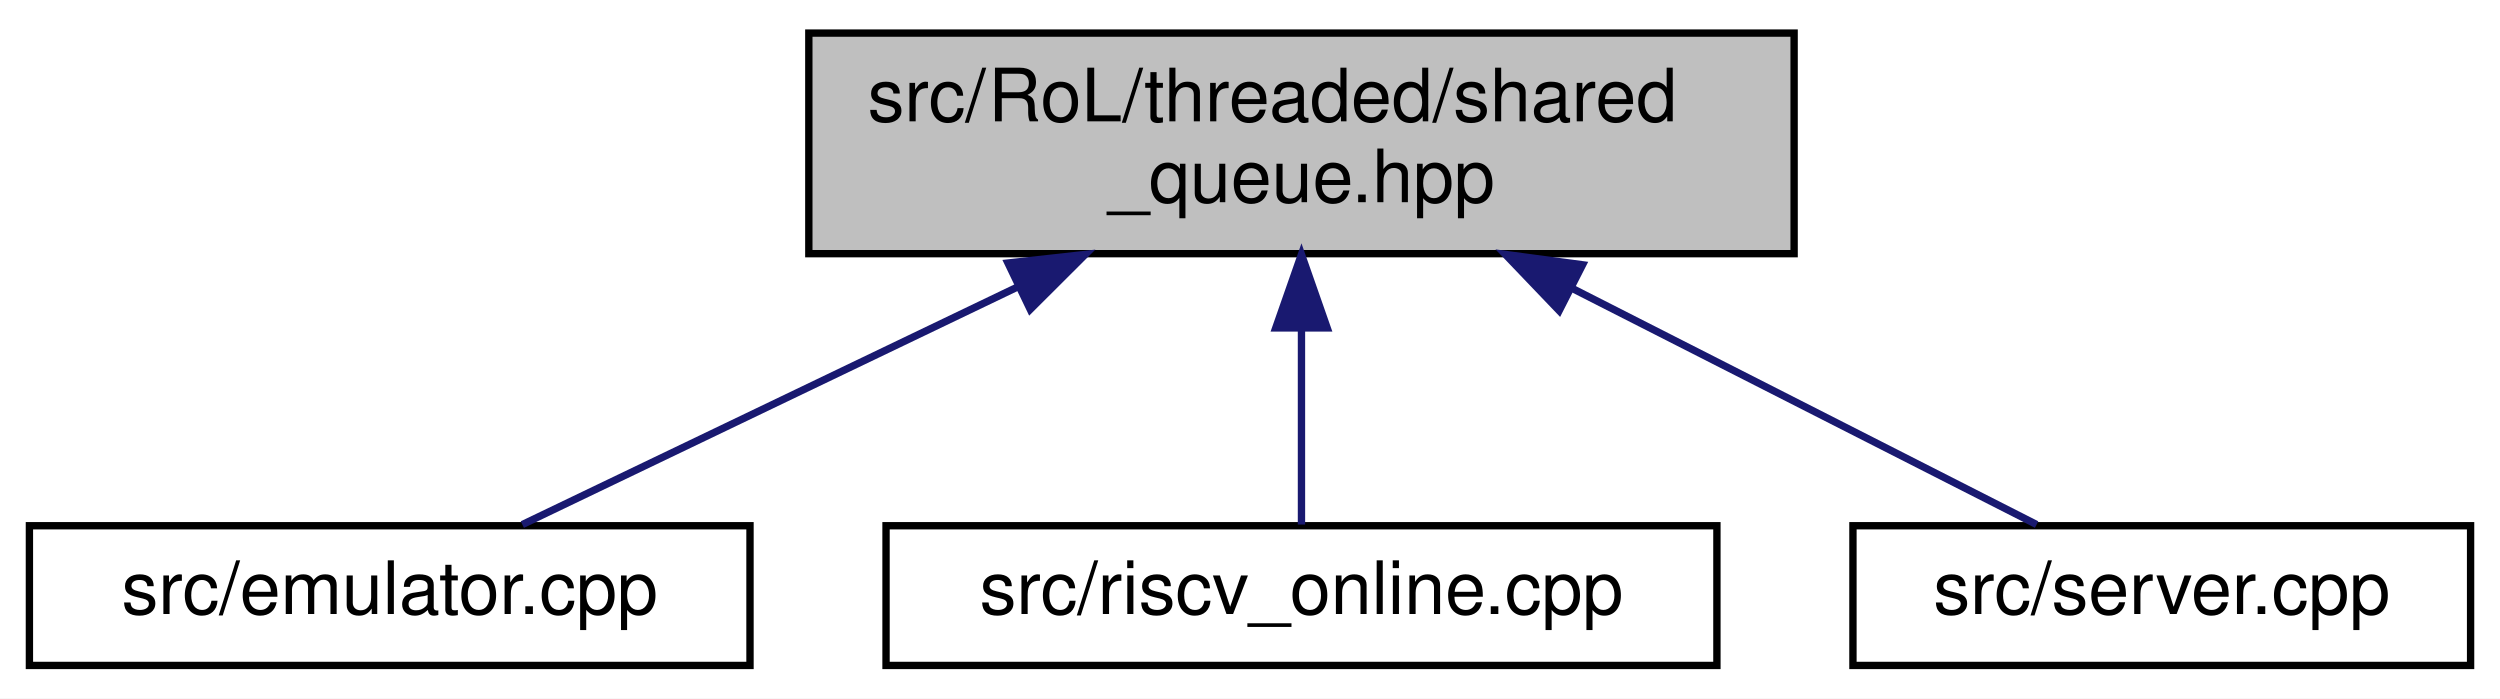
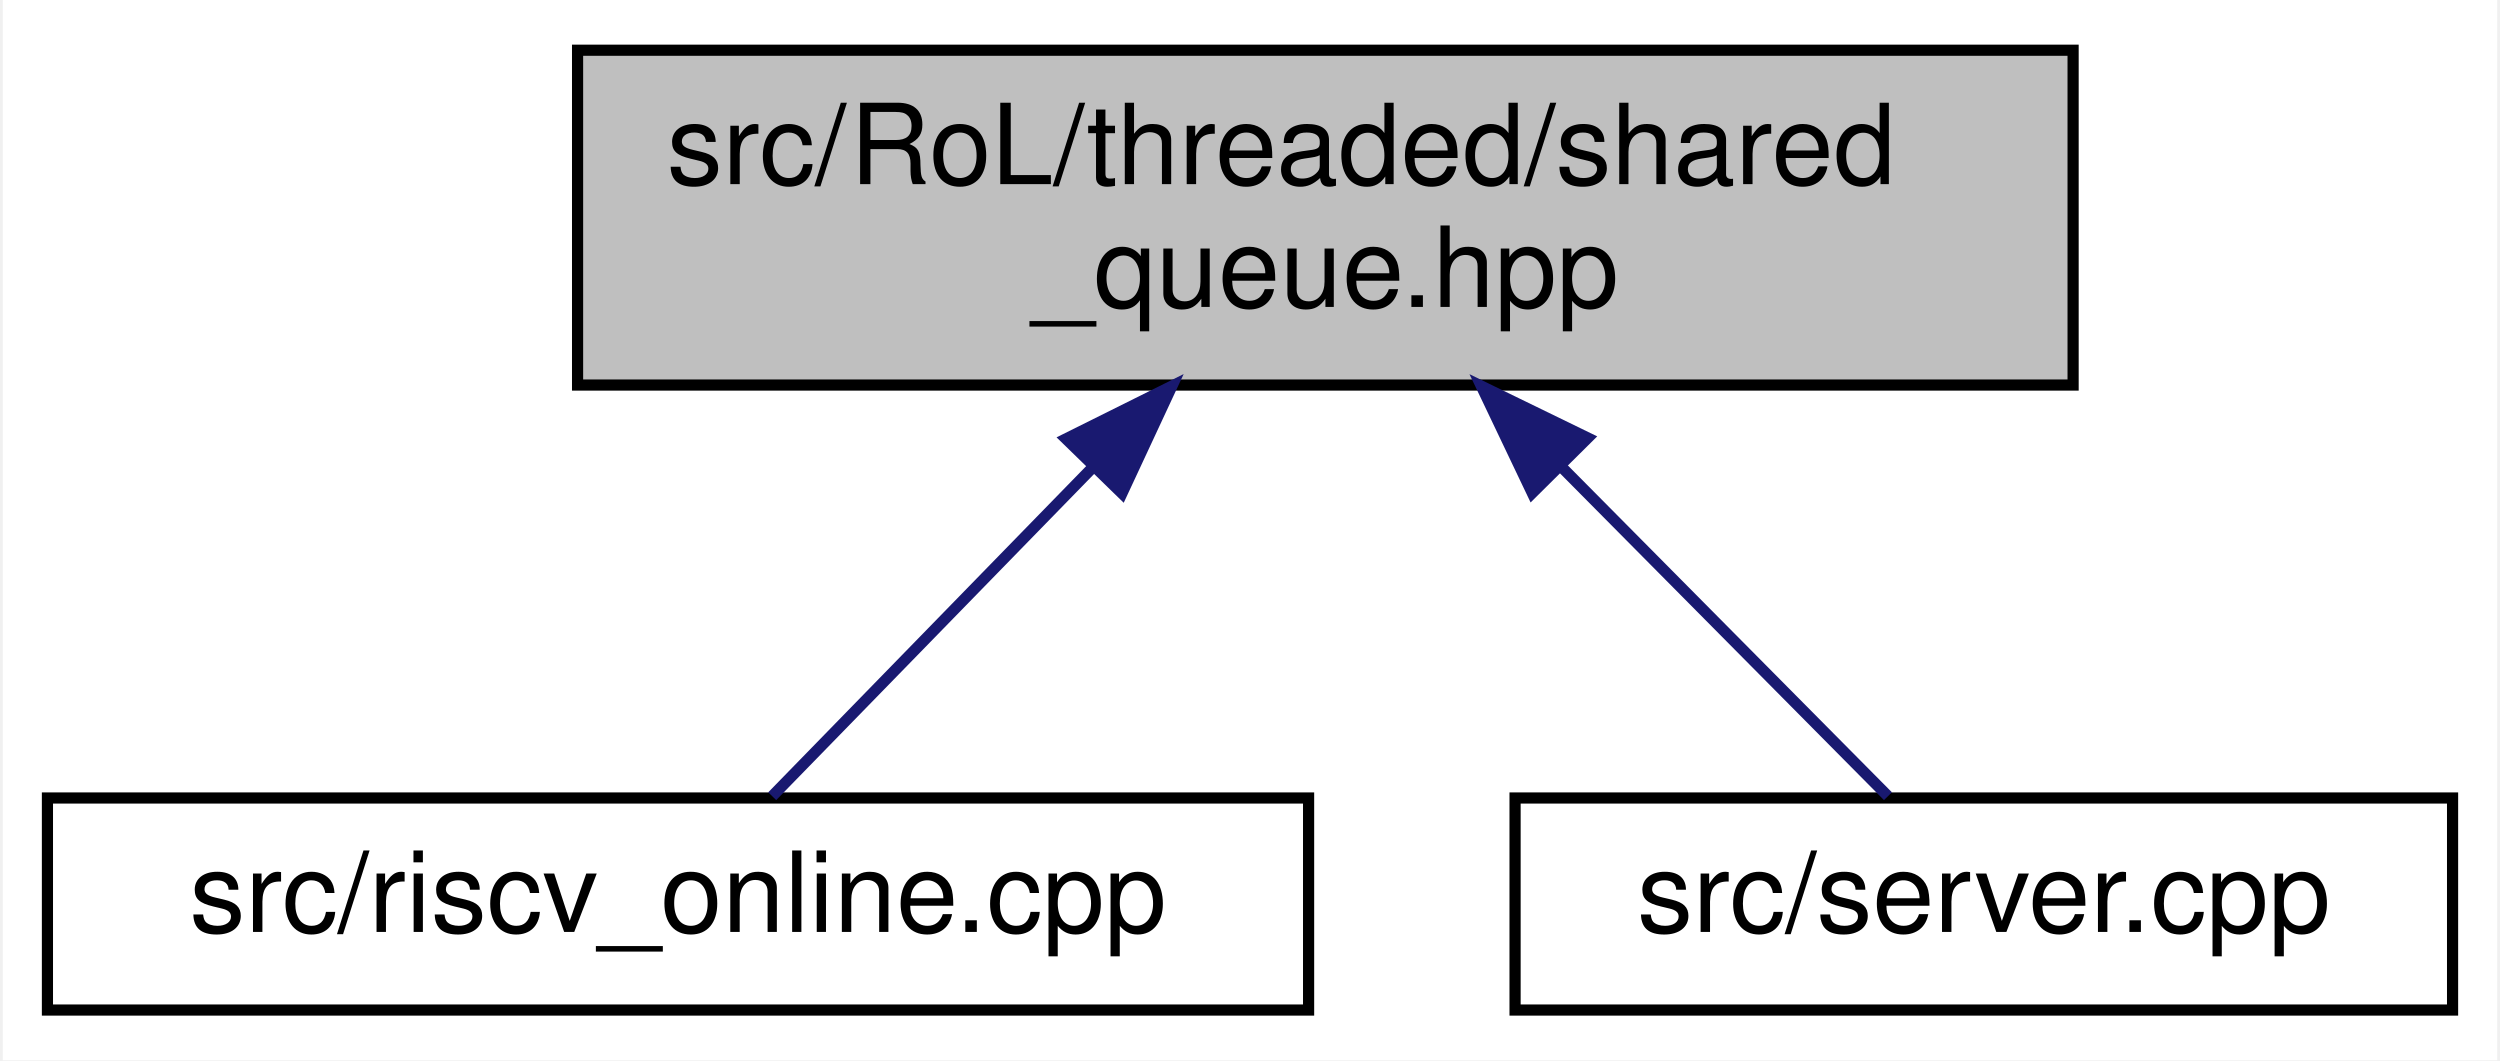
- <svg xmlns="http://www.w3.org/2000/svg" xmlns:xlink="http://www.w3.org/1999/xlink" width="340pt" height="95pt" viewBox="0.00 0.00 340.00 95.00">
+ <svg xmlns="http://www.w3.org/2000/svg" xmlns:xlink="http://www.w3.org/1999/xlink" width="224pt" height="95pt" viewBox="0.00 0.00 223.50 95.00">
  <g id="graph0" class="graph" transform="scale(1 1) rotate(0) translate(4 91)">
-     <polygon fill="white" stroke="transparent" points="-4,4 -4,-91 336,-91 336,4 -4,4" />
+     <polygon fill="white" stroke="transparent" points="-4,4 -4,-91 219.5,-91 219.5,4 -4,4" />
    <g id="node1" class="node">
      <g id="a_node1">
        <a xlink:title=" ">
-           <polygon fill="#bfbfbf" stroke="black" points="106,-56.5 106,-86.5 240,-86.5 240,-56.5 106,-56.5" />
-           <text text-anchor="start" x="114" y="-74.5" font-family="Helvetica,sans-Serif" font-size="10.00">src/RoL/threaded/shared</text>
-           <text text-anchor="middle" x="173" y="-63.5" font-family="Helvetica,sans-Serif" font-size="10.00">_queue.hpp</text>
+           <polygon fill="#bfbfbf" stroke="black" points="47.5,-56.5 47.5,-86.5 181.5,-86.5 181.5,-56.5 47.5,-56.5" />
+           <text text-anchor="start" x="55.5" y="-74.5" font-family="Helvetica,sans-Serif" font-size="10.00">src/RoL/threaded/shared</text>
+           <text text-anchor="middle" x="114.5" y="-63.5" font-family="Helvetica,sans-Serif" font-size="10.00">_queue.hpp</text>
        </a>
      </g>
    </g>
    <g id="node2" class="node">
      <g id="a_node2">
-         <a xlink:href="emulator_8cpp.html" target="_top" xlink:title=" ">
-           <polygon fill="white" stroke="black" points="0,-0.5 0,-19.5 98,-19.5 98,-0.5 0,-0.5" />
-           <text text-anchor="middle" x="49" y="-7.5" font-family="Helvetica,sans-Serif" font-size="10.00">src/emulator.cpp</text>
+         <a xlink:href="riscv__online_8cpp.html" target="_top" xlink:title=" ">
+           <polygon fill="white" stroke="black" points="0,-0.5 0,-19.5 113,-19.5 113,-0.5 0,-0.5" />
+           <text text-anchor="middle" x="56.5" y="-7.5" font-family="Helvetica,sans-Serif" font-size="10.00">src/riscv_online.cpp</text>
        </a>
      </g>
    </g>
    <g id="edge1" class="edge">
-       <path fill="none" stroke="midnightblue" d="M134.32,-51.94C111.85,-41.16 84.6,-28.08 67.04,-19.66" />
-       <polygon fill="midnightblue" stroke="midnightblue" points="133.08,-55.23 143.61,-56.4 136.11,-48.92 133.08,-55.23" />
+       <path fill="none" stroke="midnightblue" d="M93.54,-49C83.66,-38.86 72.42,-27.33 64.94,-19.66" />
+       <polygon fill="midnightblue" stroke="midnightblue" points="91.27,-51.68 100.75,-56.4 96.28,-46.8 91.27,-51.68" />
    </g>
    <g id="node3" class="node">
      <g id="a_node3">
-         <a xlink:href="riscv__online_8cpp.html" target="_top" xlink:title=" ">
-           <polygon fill="white" stroke="black" points="116.5,-0.5 116.5,-19.5 229.5,-19.5 229.5,-0.5 116.5,-0.5" />
-           <text text-anchor="middle" x="173" y="-7.5" font-family="Helvetica,sans-Serif" font-size="10.00">src/riscv_online.cpp</text>
+         <a xlink:href="server_8cpp.html" target="_top" xlink:title=" ">
+           <polygon fill="white" stroke="black" points="131.5,-0.5 131.5,-19.5 215.5,-19.5 215.5,-0.5 131.5,-0.5" />
+           <text text-anchor="middle" x="173.5" y="-7.5" font-family="Helvetica,sans-Serif" font-size="10.00">src/server.cpp</text>
        </a>
      </g>
    </g>
    <g id="edge2" class="edge">
-       <path fill="none" stroke="midnightblue" d="M173,-46.29C173,-36.86 173,-26.65 173,-19.66" />
-       <polygon fill="midnightblue" stroke="midnightblue" points="169.5,-46.4 173,-56.4 176.5,-46.4 169.5,-46.4" />
-     </g>
-     <g id="node4" class="node">
-       <g id="a_node4">
-         <a xlink:href="server_8cpp.html" target="_top" xlink:title=" ">
-           <polygon fill="white" stroke="black" points="248,-0.5 248,-19.5 332,-19.5 332,-0.5 248,-0.5" />
-           <text text-anchor="middle" x="290" y="-7.5" font-family="Helvetica,sans-Serif" font-size="10.00">src/server.cpp</text>
-         </a>
-       </g>
-     </g>
-     <g id="edge3" class="edge">
-       <path fill="none" stroke="midnightblue" d="M209.78,-51.8C230.92,-41.04 256.48,-28.05 272.98,-19.66" />
-       <polygon fill="midnightblue" stroke="midnightblue" points="208.05,-48.75 200.73,-56.4 211.23,-54.99 208.05,-48.75" />
+       <path fill="none" stroke="midnightblue" d="M135.82,-49C145.87,-38.86 157.31,-27.33 164.91,-19.66" />
+       <polygon fill="midnightblue" stroke="midnightblue" points="133.04,-46.83 128.48,-56.4 138.01,-51.76 133.04,-46.83" />
    </g>
  </g>
</svg>
